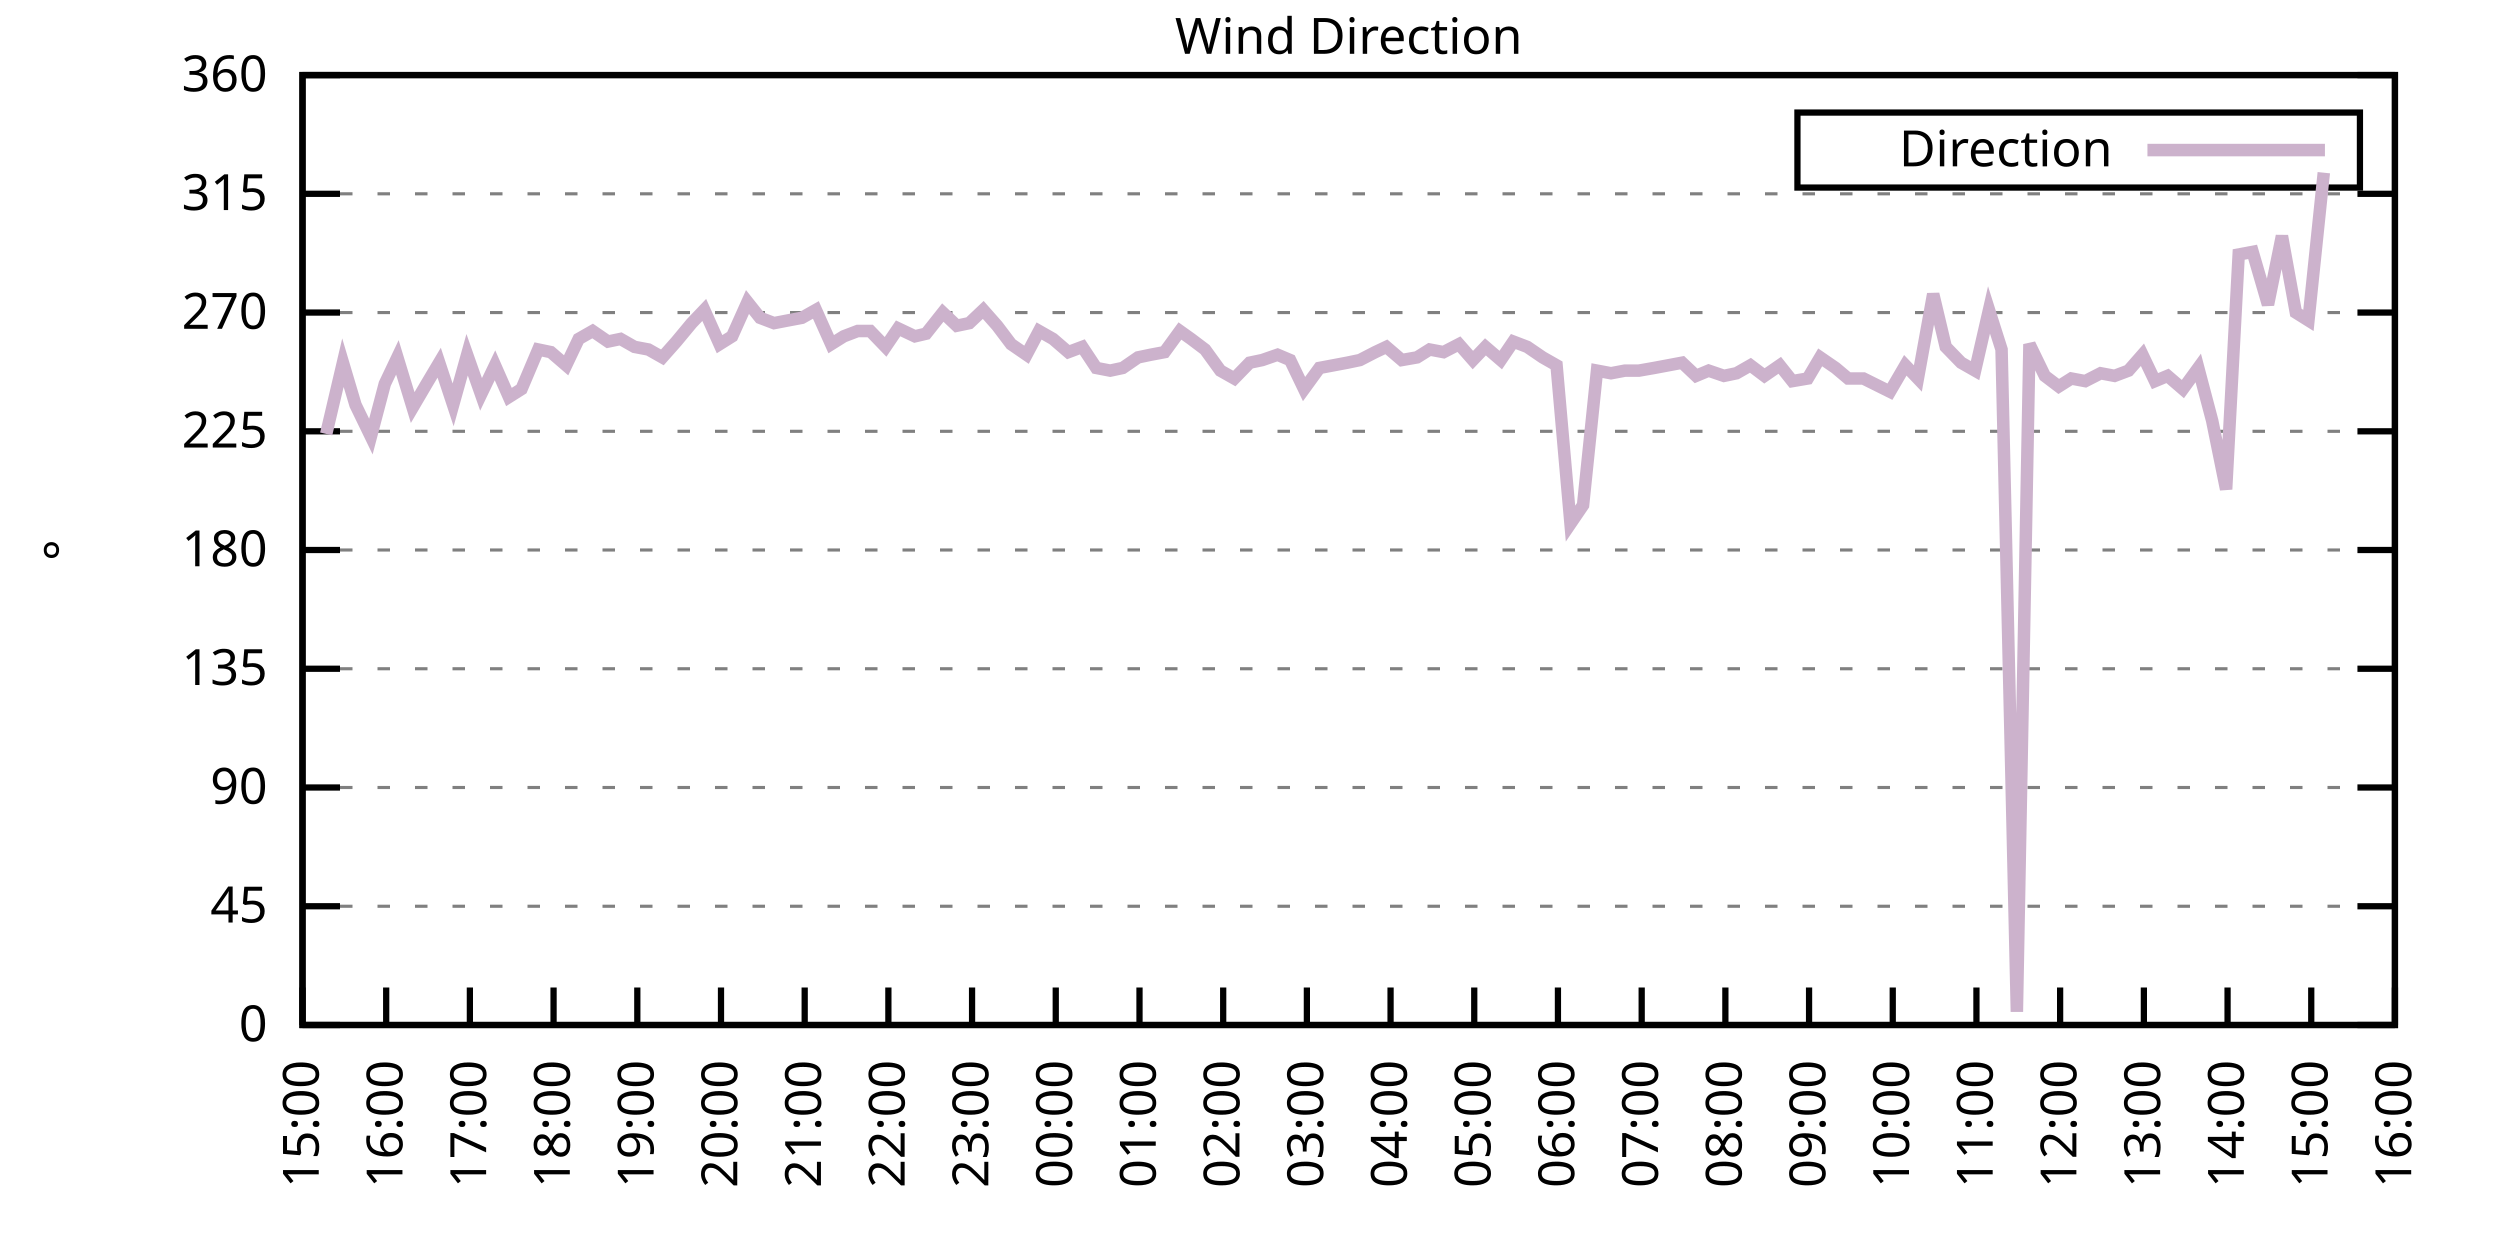
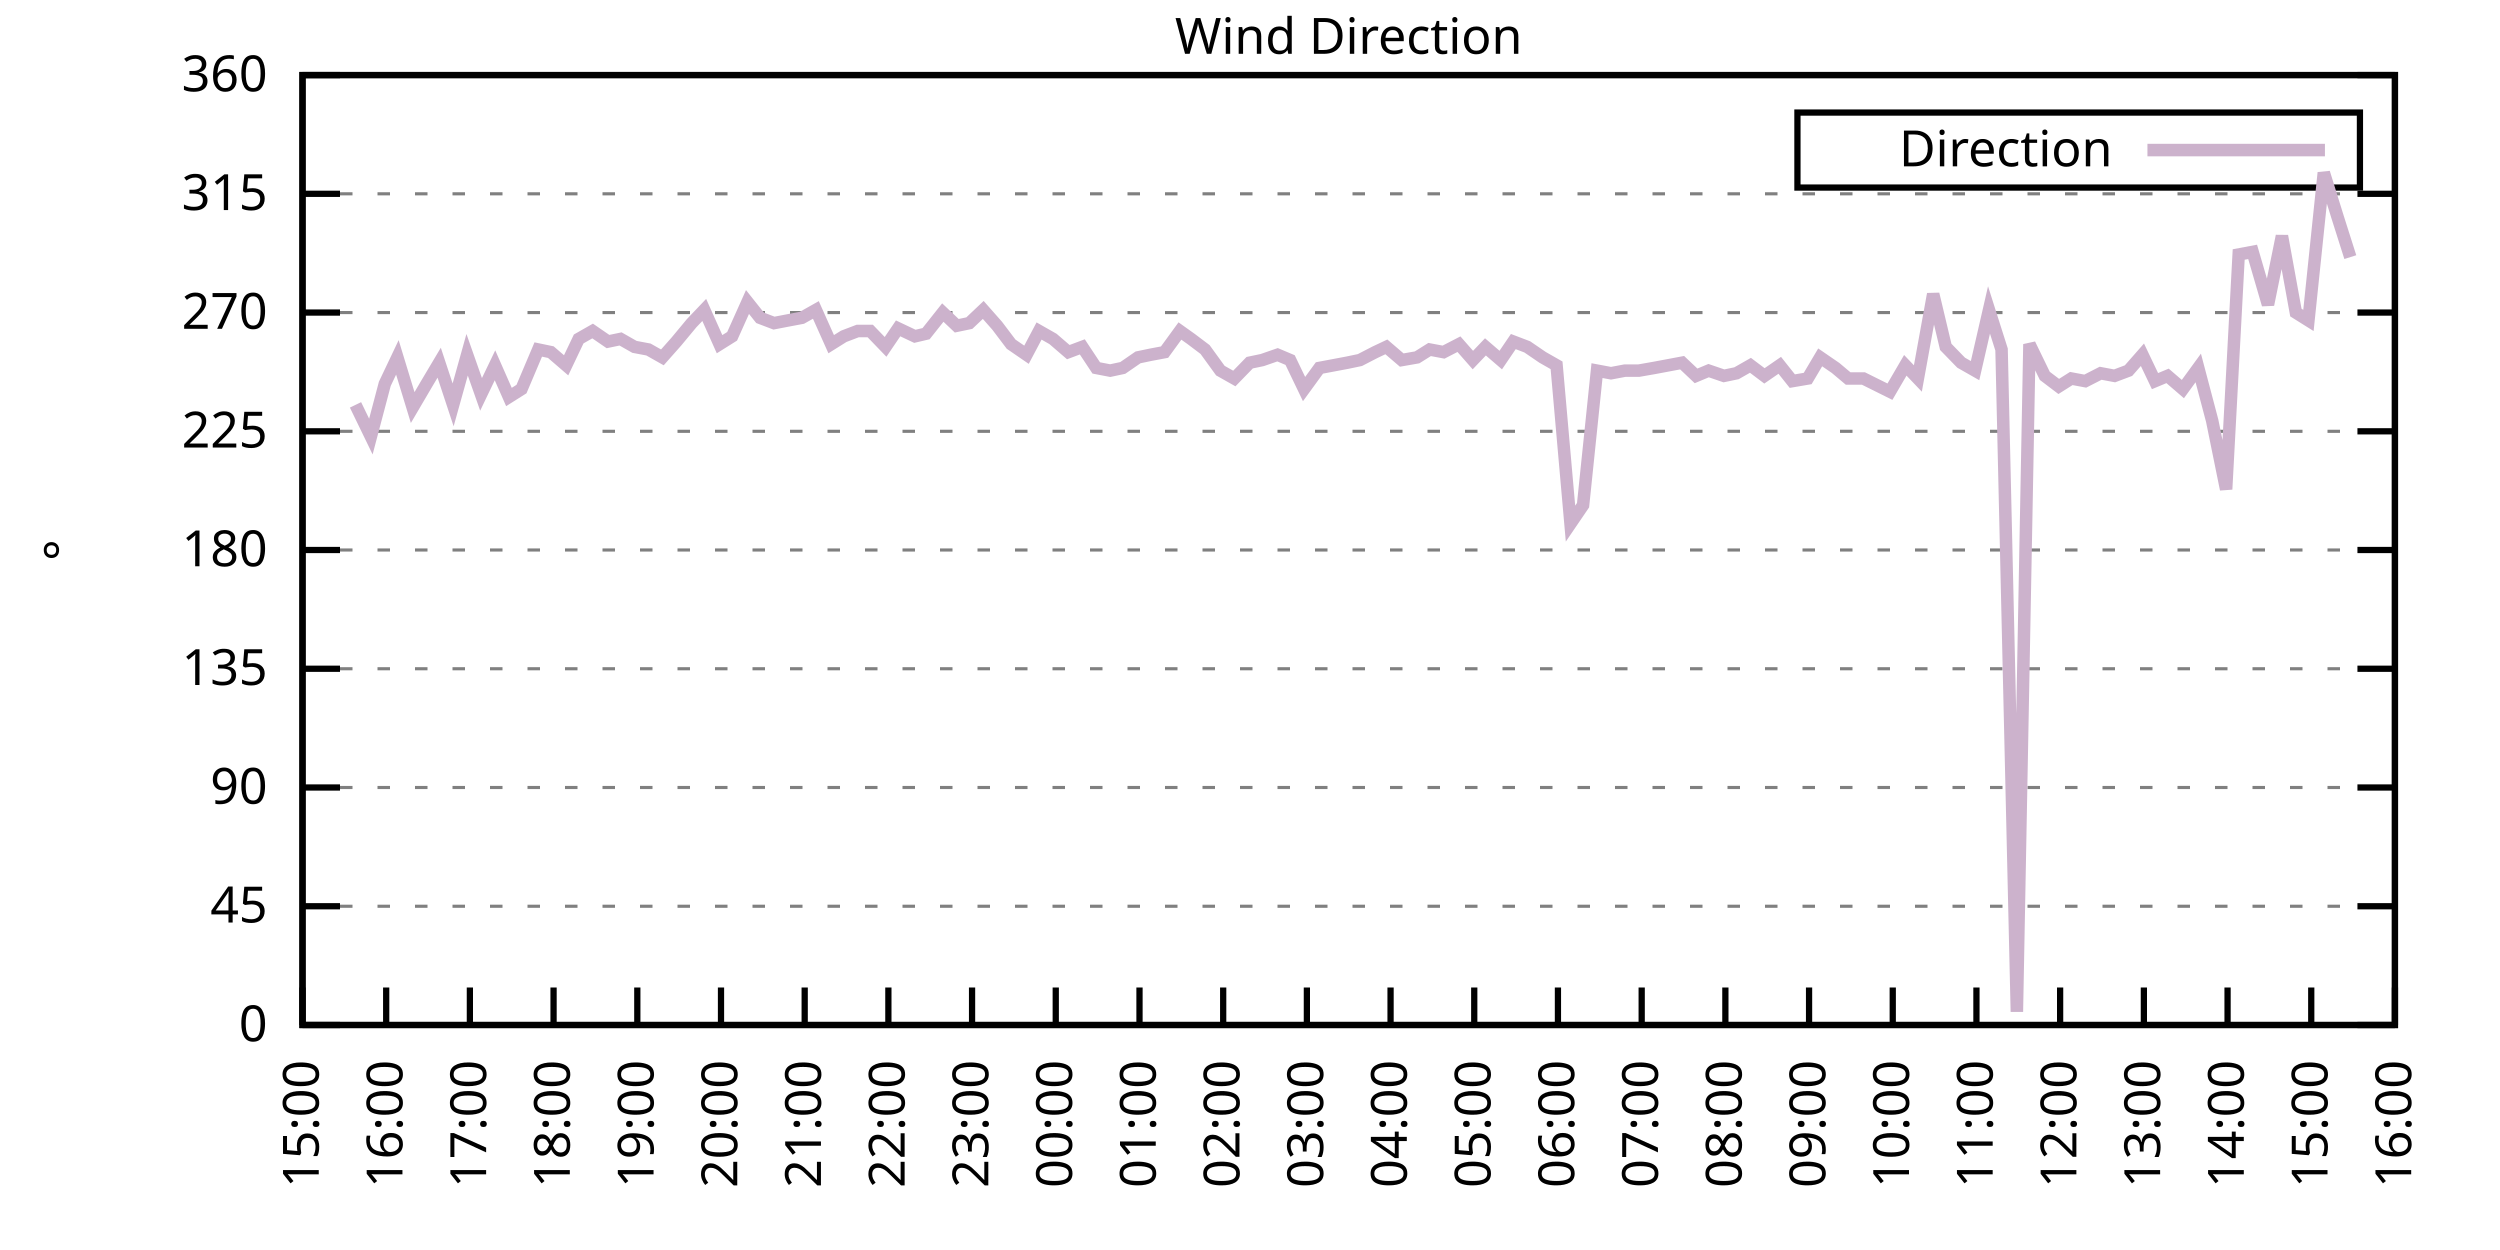
<svg xmlns="http://www.w3.org/2000/svg" xmlns:xlink="http://www.w3.org/1999/xlink" width="400" height="200" viewBox="0 0 400 200">
  <g id="gnuplot_canvas">
    <rect x="0" y="0" width="400" height="200" fill="none" />
    <defs>
      <circle id="gpDot" r="0.5" stroke-width="0.5" stroke="currentColor" />
      <path id="gpPt0" stroke-width="0.333" stroke="currentColor" d="M-1,0 h2 M0,-1 v2" />
      <path id="gpPt1" stroke-width="0.333" stroke="currentColor" d="M-1,-1 L1,1 M1,-1 L-1,1" />
      <path id="gpPt2" stroke-width="0.333" stroke="currentColor" d="M-1,0 L1,0 M0,-1 L0,1 M-1,-1 L1,1 M-1,1 L1,-1" />
      <rect id="gpPt3" stroke-width="0.333" stroke="currentColor" x="-1" y="-1" width="2" height="2" />
      <rect id="gpPt4" stroke-width="0.333" stroke="currentColor" fill="currentColor" x="-1" y="-1" width="2" height="2" />
      <circle id="gpPt5" stroke-width="0.333" stroke="currentColor" cx="0" cy="0" r="1" />
      <use xlink:href="#gpPt5" id="gpPt6" fill="currentColor" stroke="none" />
      <path id="gpPt7" stroke-width="0.333" stroke="currentColor" d="M0,-1.33 L-1.33,0.67 L1.33,0.67 z" />
      <use xlink:href="#gpPt7" id="gpPt8" fill="currentColor" stroke="none" />
      <use xlink:href="#gpPt7" id="gpPt9" stroke="currentColor" transform="rotate(180)" />
      <use xlink:href="#gpPt9" id="gpPt10" fill="currentColor" stroke="none" />
      <use xlink:href="#gpPt3" id="gpPt11" stroke="currentColor" transform="rotate(45)" />
      <use xlink:href="#gpPt11" id="gpPt12" fill="currentColor" stroke="none" />
      <path id="gpPt13" stroke-width="0.333" stroke="currentColor" d="M0,1.330 L1.265,0.411 L0.782,-1.067 L-0.782,-1.076 L-1.265,0.411 z" />
      <use xlink:href="#gpPt13" id="gpPt14" fill="currentColor" stroke="none" />
      <filter id="textbox" filterUnits="objectBoundingBox" x="0" y="0" height="1" width="1">
        <feFlood flood-color="white" flood-opacity="1" result="bgnd" />
        <feComposite in="SourceGraphic" in2="bgnd" operator="atop" />
      </filter>
      <filter id="greybox" filterUnits="objectBoundingBox" x="0" y="0" height="1" width="1">
        <feFlood flood-color="lightgrey" flood-opacity="1" result="grey" />
        <feComposite in="SourceGraphic" in2="grey" operator="atop" />
      </filter>
    </defs>
    <g fill="none" color="white" stroke="currentColor" stroke-width="1.00" stroke-linecap="butt" stroke-linejoin="miter">
</g>
    <g fill="none" color="black" stroke="currentColor" stroke-width="1.00" stroke-linecap="butt" stroke-linejoin="miter">
      <g stroke="none" shape-rendering="crispEdges">
        <polygon fill="rgb(255, 255, 255)" points="48.40,164.00 383.18,164.00 383.18,12.02 48.40,12.02 " />
      </g>
    </g>
    <g fill="none" color="black" stroke="currentColor" stroke-width="1.00" stroke-linecap="butt" stroke-linejoin="miter">
</g>
    <g fill="none" color="black" stroke="black" stroke-width="0.50" stroke-linecap="butt" stroke-linejoin="miter">
</g>
    <g fill="none" color="gray" stroke="currentColor" stroke-width="0.50" stroke-linecap="butt" stroke-linejoin="miter">
      <path stroke="gray" stroke-dasharray="2,4" class="gridline" d="M48.40,164.00 L383.19,164.00  " />
    </g>
    <g fill="none" color="gray" stroke="gray" stroke-width="1.00" stroke-linecap="butt" stroke-linejoin="miter">
</g>
    <g fill="none" color="black" stroke="currentColor" stroke-width="1.00" stroke-linecap="butt" stroke-linejoin="miter">
      <path stroke="black" d="M48.40,164.00 L54.40,164.00 M383.19,164.00 L377.19,164.00  " />
      <g transform="translate(42.80,166.60)" stroke="none" fill="black" font-family="Sans" font-size="8.00" text-anchor="end">
        <text>
          <tspan font-family="Sans"> 0</tspan>
        </text>
      </g>
    </g>
    <g fill="none" color="black" stroke="currentColor" stroke-width="1.00" stroke-linecap="butt" stroke-linejoin="miter">
</g>
    <g fill="none" color="black" stroke="black" stroke-width="0.50" stroke-linecap="butt" stroke-linejoin="miter">
</g>
    <g fill="none" color="gray" stroke="currentColor" stroke-width="0.50" stroke-linecap="butt" stroke-linejoin="miter">
      <path stroke="gray" stroke-dasharray="2,4" class="gridline" d="M48.40,145.00 L383.19,145.00  " />
    </g>
    <g fill="none" color="gray" stroke="gray" stroke-width="1.00" stroke-linecap="butt" stroke-linejoin="miter">
</g>
    <g fill="none" color="black" stroke="currentColor" stroke-width="1.00" stroke-linecap="butt" stroke-linejoin="miter">
      <path stroke="black" d="M48.40,145.00 L54.40,145.00 M383.19,145.00 L377.19,145.00  " />
      <g transform="translate(42.80,147.60)" stroke="none" fill="black" font-family="Sans" font-size="8.00" text-anchor="end">
        <text>
          <tspan font-family="Sans"> 45</tspan>
        </text>
      </g>
    </g>
    <g fill="none" color="black" stroke="currentColor" stroke-width="1.00" stroke-linecap="butt" stroke-linejoin="miter">
</g>
    <g fill="none" color="black" stroke="black" stroke-width="0.50" stroke-linecap="butt" stroke-linejoin="miter">
</g>
    <g fill="none" color="gray" stroke="currentColor" stroke-width="0.50" stroke-linecap="butt" stroke-linejoin="miter">
      <path stroke="gray" stroke-dasharray="2,4" class="gridline" d="M48.40,126.00 L383.19,126.00  " />
    </g>
    <g fill="none" color="gray" stroke="gray" stroke-width="1.00" stroke-linecap="butt" stroke-linejoin="miter">
</g>
    <g fill="none" color="black" stroke="currentColor" stroke-width="1.00" stroke-linecap="butt" stroke-linejoin="miter">
      <path stroke="black" d="M48.40,126.00 L54.40,126.00 M383.19,126.00 L377.19,126.00  " />
      <g transform="translate(42.80,128.60)" stroke="none" fill="black" font-family="Sans" font-size="8.00" text-anchor="end">
        <text>
          <tspan font-family="Sans"> 90</tspan>
        </text>
      </g>
    </g>
    <g fill="none" color="black" stroke="currentColor" stroke-width="1.00" stroke-linecap="butt" stroke-linejoin="miter">
</g>
    <g fill="none" color="black" stroke="black" stroke-width="0.50" stroke-linecap="butt" stroke-linejoin="miter">
</g>
    <g fill="none" color="gray" stroke="currentColor" stroke-width="0.50" stroke-linecap="butt" stroke-linejoin="miter">
      <path stroke="gray" stroke-dasharray="2,4" class="gridline" d="M48.40,107.00 L383.19,107.00  " />
    </g>
    <g fill="none" color="gray" stroke="gray" stroke-width="1.00" stroke-linecap="butt" stroke-linejoin="miter">
</g>
    <g fill="none" color="black" stroke="currentColor" stroke-width="1.00" stroke-linecap="butt" stroke-linejoin="miter">
      <path stroke="black" d="M48.40,107.00 L54.40,107.00 M383.19,107.00 L377.19,107.00  " />
      <g transform="translate(42.80,109.60)" stroke="none" fill="black" font-family="Sans" font-size="8.00" text-anchor="end">
        <text>
          <tspan font-family="Sans"> 135</tspan>
        </text>
      </g>
    </g>
    <g fill="none" color="black" stroke="currentColor" stroke-width="1.00" stroke-linecap="butt" stroke-linejoin="miter">
</g>
    <g fill="none" color="black" stroke="black" stroke-width="0.50" stroke-linecap="butt" stroke-linejoin="miter">
</g>
    <g fill="none" color="gray" stroke="currentColor" stroke-width="0.50" stroke-linecap="butt" stroke-linejoin="miter">
      <path stroke="gray" stroke-dasharray="2,4" class="gridline" d="M48.40,88.00 L383.19,88.00  " />
    </g>
    <g fill="none" color="gray" stroke="gray" stroke-width="1.00" stroke-linecap="butt" stroke-linejoin="miter">
</g>
    <g fill="none" color="black" stroke="currentColor" stroke-width="1.00" stroke-linecap="butt" stroke-linejoin="miter">
      <path stroke="black" d="M48.40,88.00 L54.40,88.00 M383.19,88.00 L377.19,88.00  " />
      <g transform="translate(42.80,90.60)" stroke="none" fill="black" font-family="Sans" font-size="8.00" text-anchor="end">
        <text>
          <tspan font-family="Sans"> 180</tspan>
        </text>
      </g>
    </g>
    <g fill="none" color="black" stroke="currentColor" stroke-width="1.00" stroke-linecap="butt" stroke-linejoin="miter">
</g>
    <g fill="none" color="black" stroke="black" stroke-width="0.50" stroke-linecap="butt" stroke-linejoin="miter">
</g>
    <g fill="none" color="gray" stroke="currentColor" stroke-width="0.50" stroke-linecap="butt" stroke-linejoin="miter">
      <path stroke="gray" stroke-dasharray="2,4" class="gridline" d="M48.40,69.01 L383.19,69.01  " />
    </g>
    <g fill="none" color="gray" stroke="gray" stroke-width="1.00" stroke-linecap="butt" stroke-linejoin="miter">
</g>
    <g fill="none" color="black" stroke="currentColor" stroke-width="1.00" stroke-linecap="butt" stroke-linejoin="miter">
      <path stroke="black" d="M48.40,69.01 L54.40,69.01 M383.19,69.01 L377.19,69.01  " />
      <g transform="translate(42.80,71.61)" stroke="none" fill="black" font-family="Sans" font-size="8.00" text-anchor="end">
        <text>
          <tspan font-family="Sans"> 225</tspan>
        </text>
      </g>
    </g>
    <g fill="none" color="black" stroke="currentColor" stroke-width="1.00" stroke-linecap="butt" stroke-linejoin="miter">
</g>
    <g fill="none" color="black" stroke="black" stroke-width="0.50" stroke-linecap="butt" stroke-linejoin="miter">
</g>
    <g fill="none" color="gray" stroke="currentColor" stroke-width="0.50" stroke-linecap="butt" stroke-linejoin="miter">
      <path stroke="gray" stroke-dasharray="2,4" class="gridline" d="M48.40,50.01 L383.19,50.01  " />
    </g>
    <g fill="none" color="gray" stroke="gray" stroke-width="1.00" stroke-linecap="butt" stroke-linejoin="miter">
</g>
    <g fill="none" color="black" stroke="currentColor" stroke-width="1.00" stroke-linecap="butt" stroke-linejoin="miter">
      <path stroke="black" d="M48.40,50.01 L54.40,50.01 M383.19,50.01 L377.19,50.01  " />
      <g transform="translate(42.80,52.61)" stroke="none" fill="black" font-family="Sans" font-size="8.00" text-anchor="end">
        <text>
          <tspan font-family="Sans"> 270</tspan>
        </text>
      </g>
    </g>
    <g fill="none" color="black" stroke="currentColor" stroke-width="1.00" stroke-linecap="butt" stroke-linejoin="miter">
</g>
    <g fill="none" color="black" stroke="black" stroke-width="0.50" stroke-linecap="butt" stroke-linejoin="miter">
</g>
    <g fill="none" color="gray" stroke="currentColor" stroke-width="0.50" stroke-linecap="butt" stroke-linejoin="miter">
      <path stroke="gray" stroke-dasharray="2,4" class="gridline" d="M48.40,31.01 L383.19,31.01  " />
    </g>
    <g fill="none" color="gray" stroke="gray" stroke-width="1.00" stroke-linecap="butt" stroke-linejoin="miter">
</g>
    <g fill="none" color="black" stroke="currentColor" stroke-width="1.00" stroke-linecap="butt" stroke-linejoin="miter">
      <path stroke="black" d="M48.40,31.01 L54.40,31.01 M383.19,31.01 L377.19,31.01  " />
      <g transform="translate(42.80,33.61)" stroke="none" fill="black" font-family="Sans" font-size="8.00" text-anchor="end">
        <text>
          <tspan font-family="Sans"> 315</tspan>
        </text>
      </g>
    </g>
    <g fill="none" color="black" stroke="currentColor" stroke-width="1.00" stroke-linecap="butt" stroke-linejoin="miter">
</g>
    <g fill="none" color="black" stroke="black" stroke-width="0.50" stroke-linecap="butt" stroke-linejoin="miter">
</g>
    <g fill="none" color="gray" stroke="currentColor" stroke-width="0.50" stroke-linecap="butt" stroke-linejoin="miter">
      <path stroke="gray" stroke-dasharray="2,4" class="gridline" d="M48.40,12.01 L383.19,12.01  " />
    </g>
    <g fill="none" color="gray" stroke="gray" stroke-width="1.00" stroke-linecap="butt" stroke-linejoin="miter">
</g>
    <g fill="none" color="black" stroke="currentColor" stroke-width="1.00" stroke-linecap="butt" stroke-linejoin="miter">
      <path stroke="black" d="M48.40,12.01 L54.40,12.01 M383.19,12.01 L377.19,12.01  " />
      <g transform="translate(42.80,14.61)" stroke="none" fill="black" font-family="Sans" font-size="8.00" text-anchor="end">
        <text>
          <tspan font-family="Sans"> 360</tspan>
        </text>
      </g>
    </g>
    <g fill="none" color="black" stroke="currentColor" stroke-width="1.00" stroke-linecap="butt" stroke-linejoin="miter">
      <path stroke="black" d="M48.40,164.00 L48.40,158.00  " />
      <g transform="translate(51.00,169.60) rotate(270.00)" stroke="none" fill="black" font-family="Sans" font-size="8.00" text-anchor="end">
        <text>
          <tspan font-family="Sans">15:00</tspan>
        </text>
      </g>
    </g>
    <g fill="none" color="black" stroke="currentColor" stroke-width="1.00" stroke-linecap="butt" stroke-linejoin="miter">
      <path stroke="black" d="M61.79,164.00 L61.79,158.00  " />
      <g transform="translate(64.39,169.60) rotate(270.00)" stroke="none" fill="black" font-family="Sans" font-size="8.00" text-anchor="end">
        <text>
          <tspan font-family="Sans">16:00</tspan>
        </text>
      </g>
    </g>
    <g fill="none" color="black" stroke="currentColor" stroke-width="1.00" stroke-linecap="butt" stroke-linejoin="miter">
      <path stroke="black" d="M75.18,164.00 L75.18,158.00  " />
      <g transform="translate(77.78,169.60) rotate(270.00)" stroke="none" fill="black" font-family="Sans" font-size="8.00" text-anchor="end">
        <text>
          <tspan font-family="Sans">17:00</tspan>
        </text>
      </g>
    </g>
    <g fill="none" color="black" stroke="currentColor" stroke-width="1.00" stroke-linecap="butt" stroke-linejoin="miter">
      <path stroke="black" d="M88.57,164.00 L88.57,158.00  " />
      <g transform="translate(91.17,169.60) rotate(270.00)" stroke="none" fill="black" font-family="Sans" font-size="8.00" text-anchor="end">
        <text>
          <tspan font-family="Sans">18:00</tspan>
        </text>
      </g>
    </g>
    <g fill="none" color="black" stroke="currentColor" stroke-width="1.00" stroke-linecap="butt" stroke-linejoin="miter">
      <path stroke="black" d="M101.97,164.00 L101.97,158.00  " />
      <g transform="translate(104.57,169.60) rotate(270.00)" stroke="none" fill="black" font-family="Sans" font-size="8.00" text-anchor="end">
        <text>
          <tspan font-family="Sans">19:00</tspan>
        </text>
      </g>
    </g>
    <g fill="none" color="black" stroke="currentColor" stroke-width="1.00" stroke-linecap="butt" stroke-linejoin="miter">
      <path stroke="black" d="M115.36,164.00 L115.36,158.00  " />
      <g transform="translate(117.96,169.60) rotate(270.00)" stroke="none" fill="black" font-family="Sans" font-size="8.00" text-anchor="end">
        <text>
          <tspan font-family="Sans">20:00</tspan>
        </text>
      </g>
    </g>
    <g fill="none" color="black" stroke="currentColor" stroke-width="1.00" stroke-linecap="butt" stroke-linejoin="miter">
      <path stroke="black" d="M128.75,164.00 L128.75,158.00  " />
      <g transform="translate(131.35,169.60) rotate(270.00)" stroke="none" fill="black" font-family="Sans" font-size="8.00" text-anchor="end">
        <text>
          <tspan font-family="Sans">21:00</tspan>
        </text>
      </g>
    </g>
    <g fill="none" color="black" stroke="currentColor" stroke-width="1.00" stroke-linecap="butt" stroke-linejoin="miter">
      <path stroke="black" d="M142.14,164.00 L142.14,158.00  " />
      <g transform="translate(144.74,169.60) rotate(270.00)" stroke="none" fill="black" font-family="Sans" font-size="8.00" text-anchor="end">
        <text>
          <tspan font-family="Sans">22:00</tspan>
        </text>
      </g>
    </g>
    <g fill="none" color="black" stroke="currentColor" stroke-width="1.00" stroke-linecap="butt" stroke-linejoin="miter">
      <path stroke="black" d="M155.53,164.00 L155.53,158.00  " />
      <g transform="translate(158.13,169.60) rotate(270.00)" stroke="none" fill="black" font-family="Sans" font-size="8.00" text-anchor="end">
        <text>
          <tspan font-family="Sans">23:00</tspan>
        </text>
      </g>
    </g>
    <g fill="none" color="black" stroke="currentColor" stroke-width="1.00" stroke-linecap="butt" stroke-linejoin="miter">
      <path stroke="black" d="M168.92,164.00 L168.92,158.00  " />
      <g transform="translate(171.52,169.60) rotate(270.00)" stroke="none" fill="black" font-family="Sans" font-size="8.00" text-anchor="end">
        <text>
          <tspan font-family="Sans">00:00</tspan>
        </text>
      </g>
    </g>
    <g fill="none" color="black" stroke="currentColor" stroke-width="1.00" stroke-linecap="butt" stroke-linejoin="miter">
      <path stroke="black" d="M182.32,164.00 L182.32,158.00  " />
      <g transform="translate(184.92,169.60) rotate(270.00)" stroke="none" fill="black" font-family="Sans" font-size="8.00" text-anchor="end">
        <text>
          <tspan font-family="Sans">01:00</tspan>
        </text>
      </g>
    </g>
    <g fill="none" color="black" stroke="currentColor" stroke-width="1.00" stroke-linecap="butt" stroke-linejoin="miter">
      <path stroke="black" d="M195.71,164.00 L195.71,158.00  " />
      <g transform="translate(198.31,169.60) rotate(270.00)" stroke="none" fill="black" font-family="Sans" font-size="8.00" text-anchor="end">
        <text>
          <tspan font-family="Sans">02:00</tspan>
        </text>
      </g>
    </g>
    <g fill="none" color="black" stroke="currentColor" stroke-width="1.00" stroke-linecap="butt" stroke-linejoin="miter">
      <path stroke="black" d="M209.10,164.00 L209.10,158.00  " />
      <g transform="translate(211.70,169.60) rotate(270.00)" stroke="none" fill="black" font-family="Sans" font-size="8.00" text-anchor="end">
        <text>
          <tspan font-family="Sans">03:00</tspan>
        </text>
      </g>
    </g>
    <g fill="none" color="black" stroke="currentColor" stroke-width="1.00" stroke-linecap="butt" stroke-linejoin="miter">
      <path stroke="black" d="M222.49,164.00 L222.49,158.00  " />
      <g transform="translate(225.09,169.60) rotate(270.00)" stroke="none" fill="black" font-family="Sans" font-size="8.00" text-anchor="end">
        <text>
          <tspan font-family="Sans">04:00</tspan>
        </text>
      </g>
    </g>
    <g fill="none" color="black" stroke="currentColor" stroke-width="1.00" stroke-linecap="butt" stroke-linejoin="miter">
      <path stroke="black" d="M235.88,164.00 L235.88,158.00  " />
      <g transform="translate(238.48,169.60) rotate(270.00)" stroke="none" fill="black" font-family="Sans" font-size="8.00" text-anchor="end">
        <text>
          <tspan font-family="Sans">05:00</tspan>
        </text>
      </g>
    </g>
    <g fill="none" color="black" stroke="currentColor" stroke-width="1.00" stroke-linecap="butt" stroke-linejoin="miter">
      <path stroke="black" d="M249.27,164.00 L249.27,158.00  " />
      <g transform="translate(251.87,169.60) rotate(270.00)" stroke="none" fill="black" font-family="Sans" font-size="8.00" text-anchor="end">
        <text>
          <tspan font-family="Sans">06:00</tspan>
        </text>
      </g>
    </g>
    <g fill="none" color="black" stroke="currentColor" stroke-width="1.00" stroke-linecap="butt" stroke-linejoin="miter">
      <path stroke="black" d="M262.67,164.00 L262.67,158.00  " />
      <g transform="translate(265.27,169.60) rotate(270.00)" stroke="none" fill="black" font-family="Sans" font-size="8.00" text-anchor="end">
        <text>
          <tspan font-family="Sans">07:00</tspan>
        </text>
      </g>
    </g>
    <g fill="none" color="black" stroke="currentColor" stroke-width="1.00" stroke-linecap="butt" stroke-linejoin="miter">
      <path stroke="black" d="M276.06,164.00 L276.06,158.00  " />
      <g transform="translate(278.66,169.60) rotate(270.00)" stroke="none" fill="black" font-family="Sans" font-size="8.00" text-anchor="end">
        <text>
          <tspan font-family="Sans">08:00</tspan>
        </text>
      </g>
    </g>
    <g fill="none" color="black" stroke="currentColor" stroke-width="1.00" stroke-linecap="butt" stroke-linejoin="miter">
      <path stroke="black" d="M289.45,164.00 L289.45,158.00  " />
      <g transform="translate(292.05,169.60) rotate(270.00)" stroke="none" fill="black" font-family="Sans" font-size="8.00" text-anchor="end">
        <text>
          <tspan font-family="Sans">09:00</tspan>
        </text>
      </g>
    </g>
    <g fill="none" color="black" stroke="currentColor" stroke-width="1.00" stroke-linecap="butt" stroke-linejoin="miter">
      <path stroke="black" d="M302.84,164.00 L302.84,158.00  " />
      <g transform="translate(305.44,169.60) rotate(270.00)" stroke="none" fill="black" font-family="Sans" font-size="8.00" text-anchor="end">
        <text>
          <tspan font-family="Sans">10:00</tspan>
        </text>
      </g>
    </g>
    <g fill="none" color="black" stroke="currentColor" stroke-width="1.00" stroke-linecap="butt" stroke-linejoin="miter">
      <path stroke="black" d="M316.23,164.00 L316.23,158.00  " />
      <g transform="translate(318.83,169.60) rotate(270.00)" stroke="none" fill="black" font-family="Sans" font-size="8.00" text-anchor="end">
        <text>
          <tspan font-family="Sans">11:00</tspan>
        </text>
      </g>
    </g>
    <g fill="none" color="black" stroke="currentColor" stroke-width="1.00" stroke-linecap="butt" stroke-linejoin="miter">
      <path stroke="black" d="M329.62,164.00 L329.62,158.00  " />
      <g transform="translate(332.22,169.60) rotate(270.00)" stroke="none" fill="black" font-family="Sans" font-size="8.00" text-anchor="end">
        <text>
          <tspan font-family="Sans">12:00</tspan>
        </text>
      </g>
    </g>
    <g fill="none" color="black" stroke="currentColor" stroke-width="1.00" stroke-linecap="butt" stroke-linejoin="miter">
      <path stroke="black" d="M343.02,164.00 L343.02,158.00  " />
      <g transform="translate(345.62,169.60) rotate(270.00)" stroke="none" fill="black" font-family="Sans" font-size="8.00" text-anchor="end">
        <text>
          <tspan font-family="Sans">13:00</tspan>
        </text>
      </g>
    </g>
    <g fill="none" color="black" stroke="currentColor" stroke-width="1.00" stroke-linecap="butt" stroke-linejoin="miter">
      <path stroke="black" d="M356.41,164.00 L356.41,158.00  " />
      <g transform="translate(359.01,169.60) rotate(270.00)" stroke="none" fill="black" font-family="Sans" font-size="8.00" text-anchor="end">
        <text>
          <tspan font-family="Sans">14:00</tspan>
        </text>
      </g>
    </g>
    <g fill="none" color="black" stroke="currentColor" stroke-width="1.00" stroke-linecap="butt" stroke-linejoin="miter">
      <path stroke="black" d="M369.80,164.00 L369.80,158.00  " />
      <g transform="translate(372.40,169.60) rotate(270.00)" stroke="none" fill="black" font-family="Sans" font-size="8.00" text-anchor="end">
        <text>
          <tspan font-family="Sans">15:00</tspan>
        </text>
      </g>
    </g>
    <g fill="none" color="black" stroke="currentColor" stroke-width="1.00" stroke-linecap="butt" stroke-linejoin="miter">
      <path stroke="black" d="M383.19,164.00 L383.19,158.00  " />
      <g transform="translate(385.79,169.60) rotate(270.00)" stroke="none" fill="black" font-family="Sans" font-size="8.00" text-anchor="end">
        <text>
          <tspan font-family="Sans">16:00</tspan>
        </text>
      </g>
    </g>
    <g fill="none" color="black" stroke="currentColor" stroke-width="1.00" stroke-linecap="butt" stroke-linejoin="miter">
</g>
    <g fill="none" color="black" stroke="currentColor" stroke-width="1.00" stroke-linecap="butt" stroke-linejoin="miter">
      <path stroke="black" d="M48.40,12.01 L48.40,164.00 L383.19,164.00 L383.19,12.01 L48.40,12.01 Z  " />
    </g>
    <g fill="none" color="black" stroke="currentColor" stroke-width="1.00" stroke-linecap="butt" stroke-linejoin="miter">
</g>
    <g fill="none" color="black" stroke="currentColor" stroke-width="1.00" stroke-linecap="butt" stroke-linejoin="miter">
      <path stroke="black" d="M287.59,30.01 L287.59,18.01 L377.59,18.01 L377.59,30.01 L287.59,30.01 Z  " />
    </g>
    <g id="Wind_direction_plot_1">
      <g fill="none" color="white" stroke="black" stroke-width="2.00" stroke-linecap="butt" stroke-linejoin="miter">
</g>
      <g fill="none" color="black" stroke="currentColor" stroke-width="2.00" stroke-linecap="butt" stroke-linejoin="miter">
        <g transform="translate(337.99,26.61)" stroke="none" fill="black" font-family="Sans" font-size="8.00" text-anchor="end">
          <text>
            <tspan font-family="Sans">Direction</tspan>
          </text>
        </g>
      </g>
      <g fill="none" color="black" stroke="currentColor" stroke-width="2.00" stroke-linecap="butt" stroke-linejoin="miter">
-         <path stroke="rgb(204, 178, 204)" d="M343.59,24.01 L371.99,24.01 M52.19,69.43 L54.87,58.03 L56.88,64.78 L59.34,69.85 L61.57,61.41 L63.58,57.18   L66.03,65.21 L68.26,61.41 L70.27,58.03 L72.50,64.78 L74.74,56.76 L76.97,63.10 L79.20,58.45 L81.43,63.52   L83.44,62.25 L86.12,55.92 L88.13,56.34 L90.58,58.45 L92.59,54.23 L94.82,52.96 L97.28,54.65 L99.29,54.23   L101.52,55.50 L103.75,55.92 L105.98,57.18 L108.22,54.65 L110.67,51.70 L112.68,49.59 L115.13,55.07 L117.14,53.81   L119.60,48.32 L121.61,50.85 L123.84,51.70 L126.07,51.27 L128.30,50.85 L130.54,49.59 L132.99,55.07 L135.00,53.81   L137.23,52.96 L139.24,52.96 L141.69,55.50 L143.70,52.54 L146.38,53.81 L148.17,53.39 L150.85,50.01 L153.08,52.12   L155.09,51.70 L157.32,49.59 L159.55,52.12 L161.78,55.07 L164.24,56.76 L166.25,52.96 L168.48,54.23 L170.93,56.34   L173.17,55.50 L175.40,58.87 L177.63,59.30 L179.64,58.87 L182.09,57.18 L184.10,56.76 L186.33,56.34 L188.79,52.96   L190.57,54.23 L192.81,55.92 L195.26,59.30 L197.49,60.56 L199.95,58.03 L201.96,57.61 L204.41,56.76 L206.42,57.61   L208.65,62.25 L211.11,58.87 L213.34,58.45 L215.57,58.03 L217.58,57.61 L220.04,56.34 L221.82,55.50 L224.28,57.61   L226.73,57.18 L228.74,55.92 L230.97,56.34 L233.43,55.07 L235.66,57.61 L237.67,55.50 L240.12,57.61 L242.13,54.65   L244.36,55.50 L246.82,57.18 L249.05,58.45 L251.28,83.78 L253.29,80.83 L255.52,59.30 L257.76,59.72 L259.99,59.30   L262.22,59.30 L264.67,58.87 L266.91,58.45 L269.14,58.03 L271.37,60.14 L273.38,59.30 L275.83,60.14 L277.84,59.72   L280.07,58.45 L282.31,60.14 L284.76,58.45 L286.77,60.98 L289.23,60.56 L291.23,57.18 L293.69,58.87 L295.70,60.56   L298.15,60.56 L302.39,62.67 L304.85,58.45 L306.86,60.56 L309.31,47.05 L311.32,55.50 L313.78,58.03 L316.01,59.30   L318.24,49.59 L320.25,55.92 L322.70,161.89 L324.71,55.07 L327.17,60.14 L329.40,61.83 L331.41,60.56 L333.64,60.98   L336.10,59.72 L338.33,60.14 L340.56,59.30 L342.79,56.76 L344.80,60.98 L346.81,60.14 L349.26,62.25 L351.72,58.87   L353.95,67.32 L356.18,78.29 L358.19,40.72 L360.42,40.30 L362.88,48.74 L365.11,37.76 L367.34,50.01 L369.35,51.27   L371.81,27.63  " />
+         <path stroke="rgb(204, 178, 204)" d="M343.59,24.01 L371.99,24.01 M56.88,64.78 L59.34,69.85 L61.57,61.41 L63.58,57.18 L66.03,65.21 L68.26,61.41   L70.27,58.03 L72.50,64.78 L74.74,56.76 L76.97,63.10 L79.20,58.45 L81.43,63.52 L83.44,62.25 L86.12,55.92   L88.13,56.34 L90.58,58.45 L92.59,54.23 L94.82,52.96 L97.28,54.65 L99.29,54.23 L101.52,55.50 L103.75,55.92   L105.98,57.18 L108.22,54.65 L110.67,51.70 L112.68,49.59 L115.13,55.07 L117.14,53.81 L119.60,48.32 L121.61,50.85   L123.84,51.70 L126.07,51.27 L128.30,50.85 L130.54,49.59 L132.99,55.07 L135.00,53.81 L137.23,52.96 L139.24,52.96   L141.69,55.50 L143.70,52.54 L146.38,53.81 L148.17,53.39 L150.85,50.01 L153.08,52.12 L155.09,51.70 L157.32,49.59   L159.55,52.12 L161.78,55.07 L164.24,56.76 L166.25,52.96 L168.48,54.23 L170.93,56.34 L173.17,55.50 L175.40,58.87   L177.63,59.30 L179.64,58.87 L182.09,57.18 L184.10,56.76 L186.33,56.34 L188.79,52.96 L190.57,54.23 L192.81,55.92   L195.26,59.30 L197.49,60.56 L199.95,58.03 L201.96,57.61 L204.41,56.76 L206.42,57.61 L208.65,62.25 L211.11,58.87   L213.34,58.45 L215.57,58.03 L217.58,57.61 L220.04,56.34 L221.82,55.50 L224.28,57.61 L226.73,57.18 L228.74,55.92   L230.97,56.34 L233.43,55.07 L235.66,57.61 L237.67,55.50 L240.12,57.61 L242.13,54.65 L244.36,55.50 L246.82,57.18   L249.05,58.45 L251.28,83.78 L253.29,80.83 L255.52,59.30 L257.76,59.72 L259.99,59.30 L262.22,59.30 L264.67,58.87   L266.91,58.45 L269.14,58.03 L271.37,60.14 L273.38,59.30 L275.83,60.14 L277.84,59.72 L280.07,58.45 L282.31,60.14   L284.76,58.45 L286.77,60.98 L289.23,60.56 L291.23,57.18 L293.69,58.87 L295.70,60.56 L298.15,60.56 L302.39,62.67   L304.85,58.45 L306.86,60.56 L309.31,47.05 L311.32,55.50 L313.78,58.03 L316.01,59.30 L318.24,49.59 L320.25,55.92   L322.70,161.89 L324.71,55.07 L327.17,60.14 L329.40,61.83 L331.41,60.56 L333.64,60.98 L336.10,59.72 L338.33,60.14   L340.56,59.30 L342.79,56.76 L344.80,60.98 L346.81,60.14 L349.26,62.25 L351.72,58.87 L353.95,67.32 L356.18,78.29   L358.19,40.72 L360.42,40.30 L362.88,48.74 L365.11,37.76 L367.34,50.01 L369.35,51.27 L371.81,27.63 L374.04,34.81   L376.05,41.14  " />
      </g>
    </g>
    <g fill="none" color="black" stroke="currentColor" stroke-width="2.00" stroke-linecap="butt" stroke-linejoin="miter">
</g>
    <g fill="none" color="black" stroke="black" stroke-width="1.00" stroke-linecap="butt" stroke-linejoin="miter">
</g>
    <g fill="none" color="black" stroke="currentColor" stroke-width="1.00" stroke-linecap="butt" stroke-linejoin="miter">
      <path stroke="black" d="M48.40,12.01 L48.40,164.00 L383.19,164.00 L383.19,12.01 L48.40,12.01 Z  " />
      <g transform="translate(12.80,88.01) rotate(270.00)" stroke="none" fill="black" font-family="Sans" font-size="8.00" text-anchor="middle">
        <text>
          <tspan font-family="Sans">°</tspan>
        </text>
      </g>
    </g>
    <g fill="none" color="black" stroke="currentColor" stroke-width="1.00" stroke-linecap="butt" stroke-linejoin="miter">
</g>
    <g fill="none" color="black" stroke="currentColor" stroke-width="1.00" stroke-linecap="butt" stroke-linejoin="miter">
      <g transform="translate(215.79,8.61)" stroke="none" fill="black" font-family="Sans" font-size="8.00" text-anchor="middle">
        <text>
          <tspan font-family="Sans">Wind Direction</tspan>
        </text>
      </g>
    </g>
    <g fill="none" color="black" stroke="currentColor" stroke-width="1.00" stroke-linecap="butt" stroke-linejoin="miter">
</g>
  </g>
</svg>
